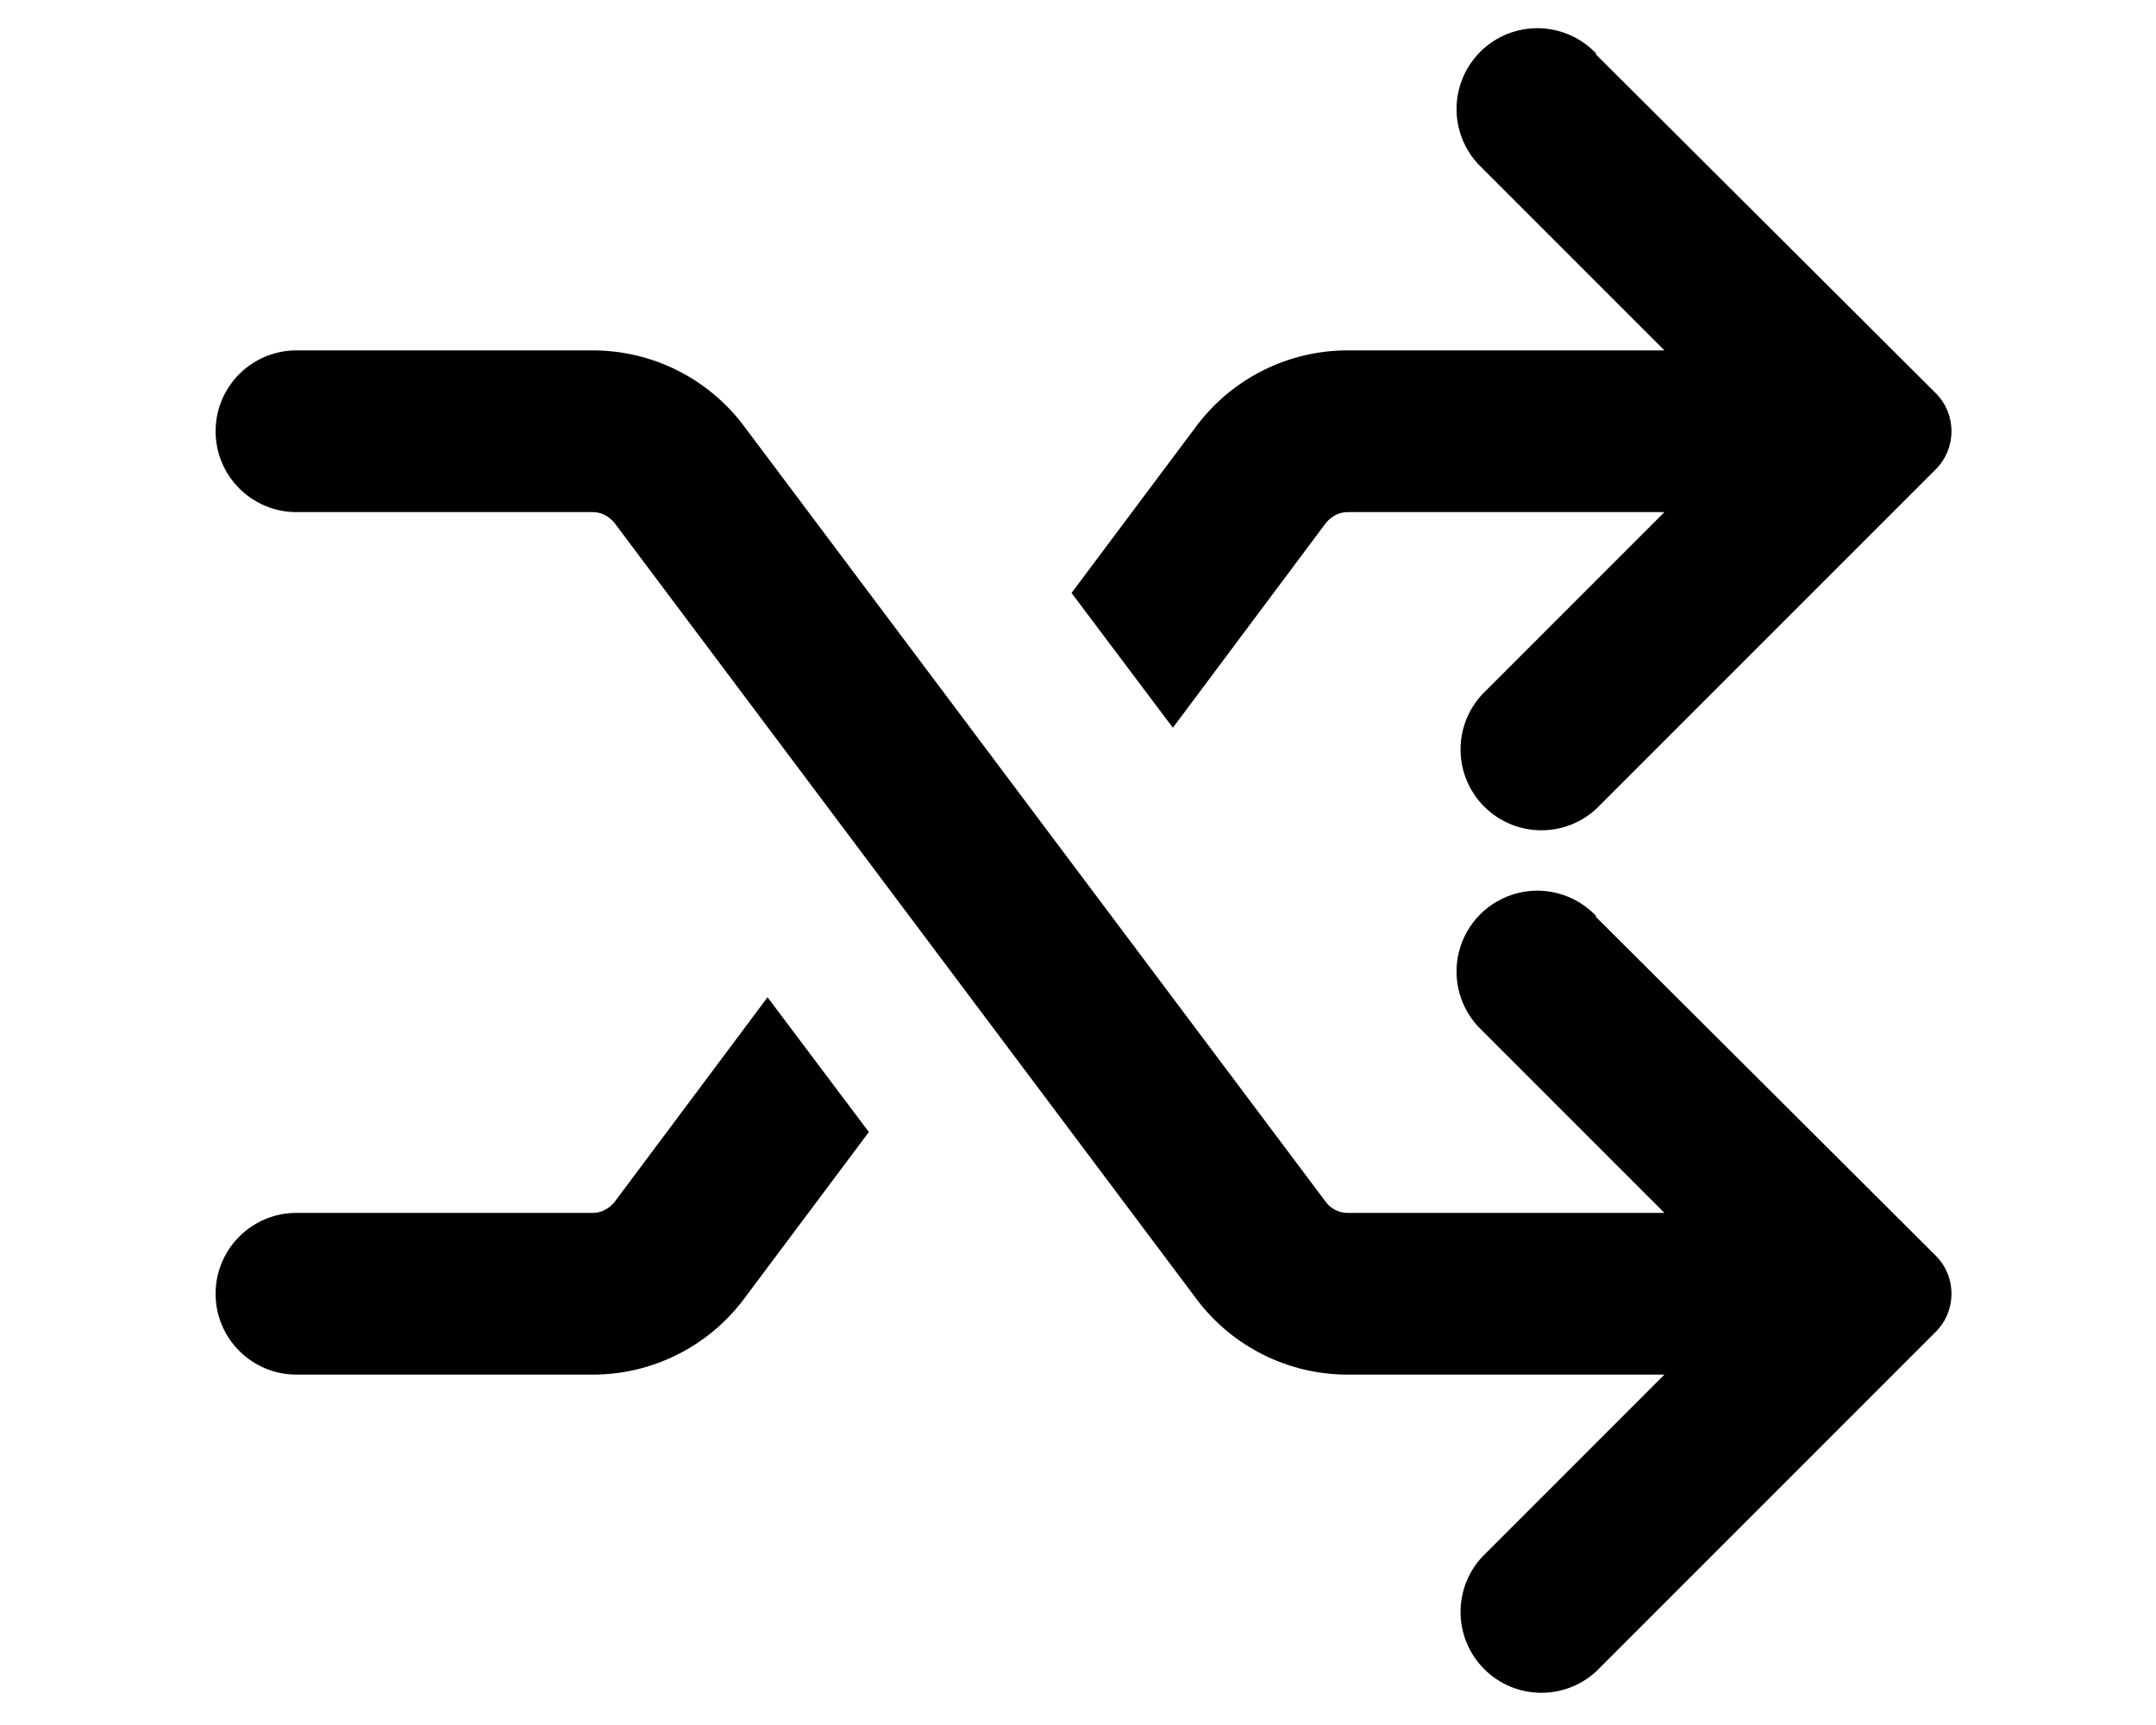
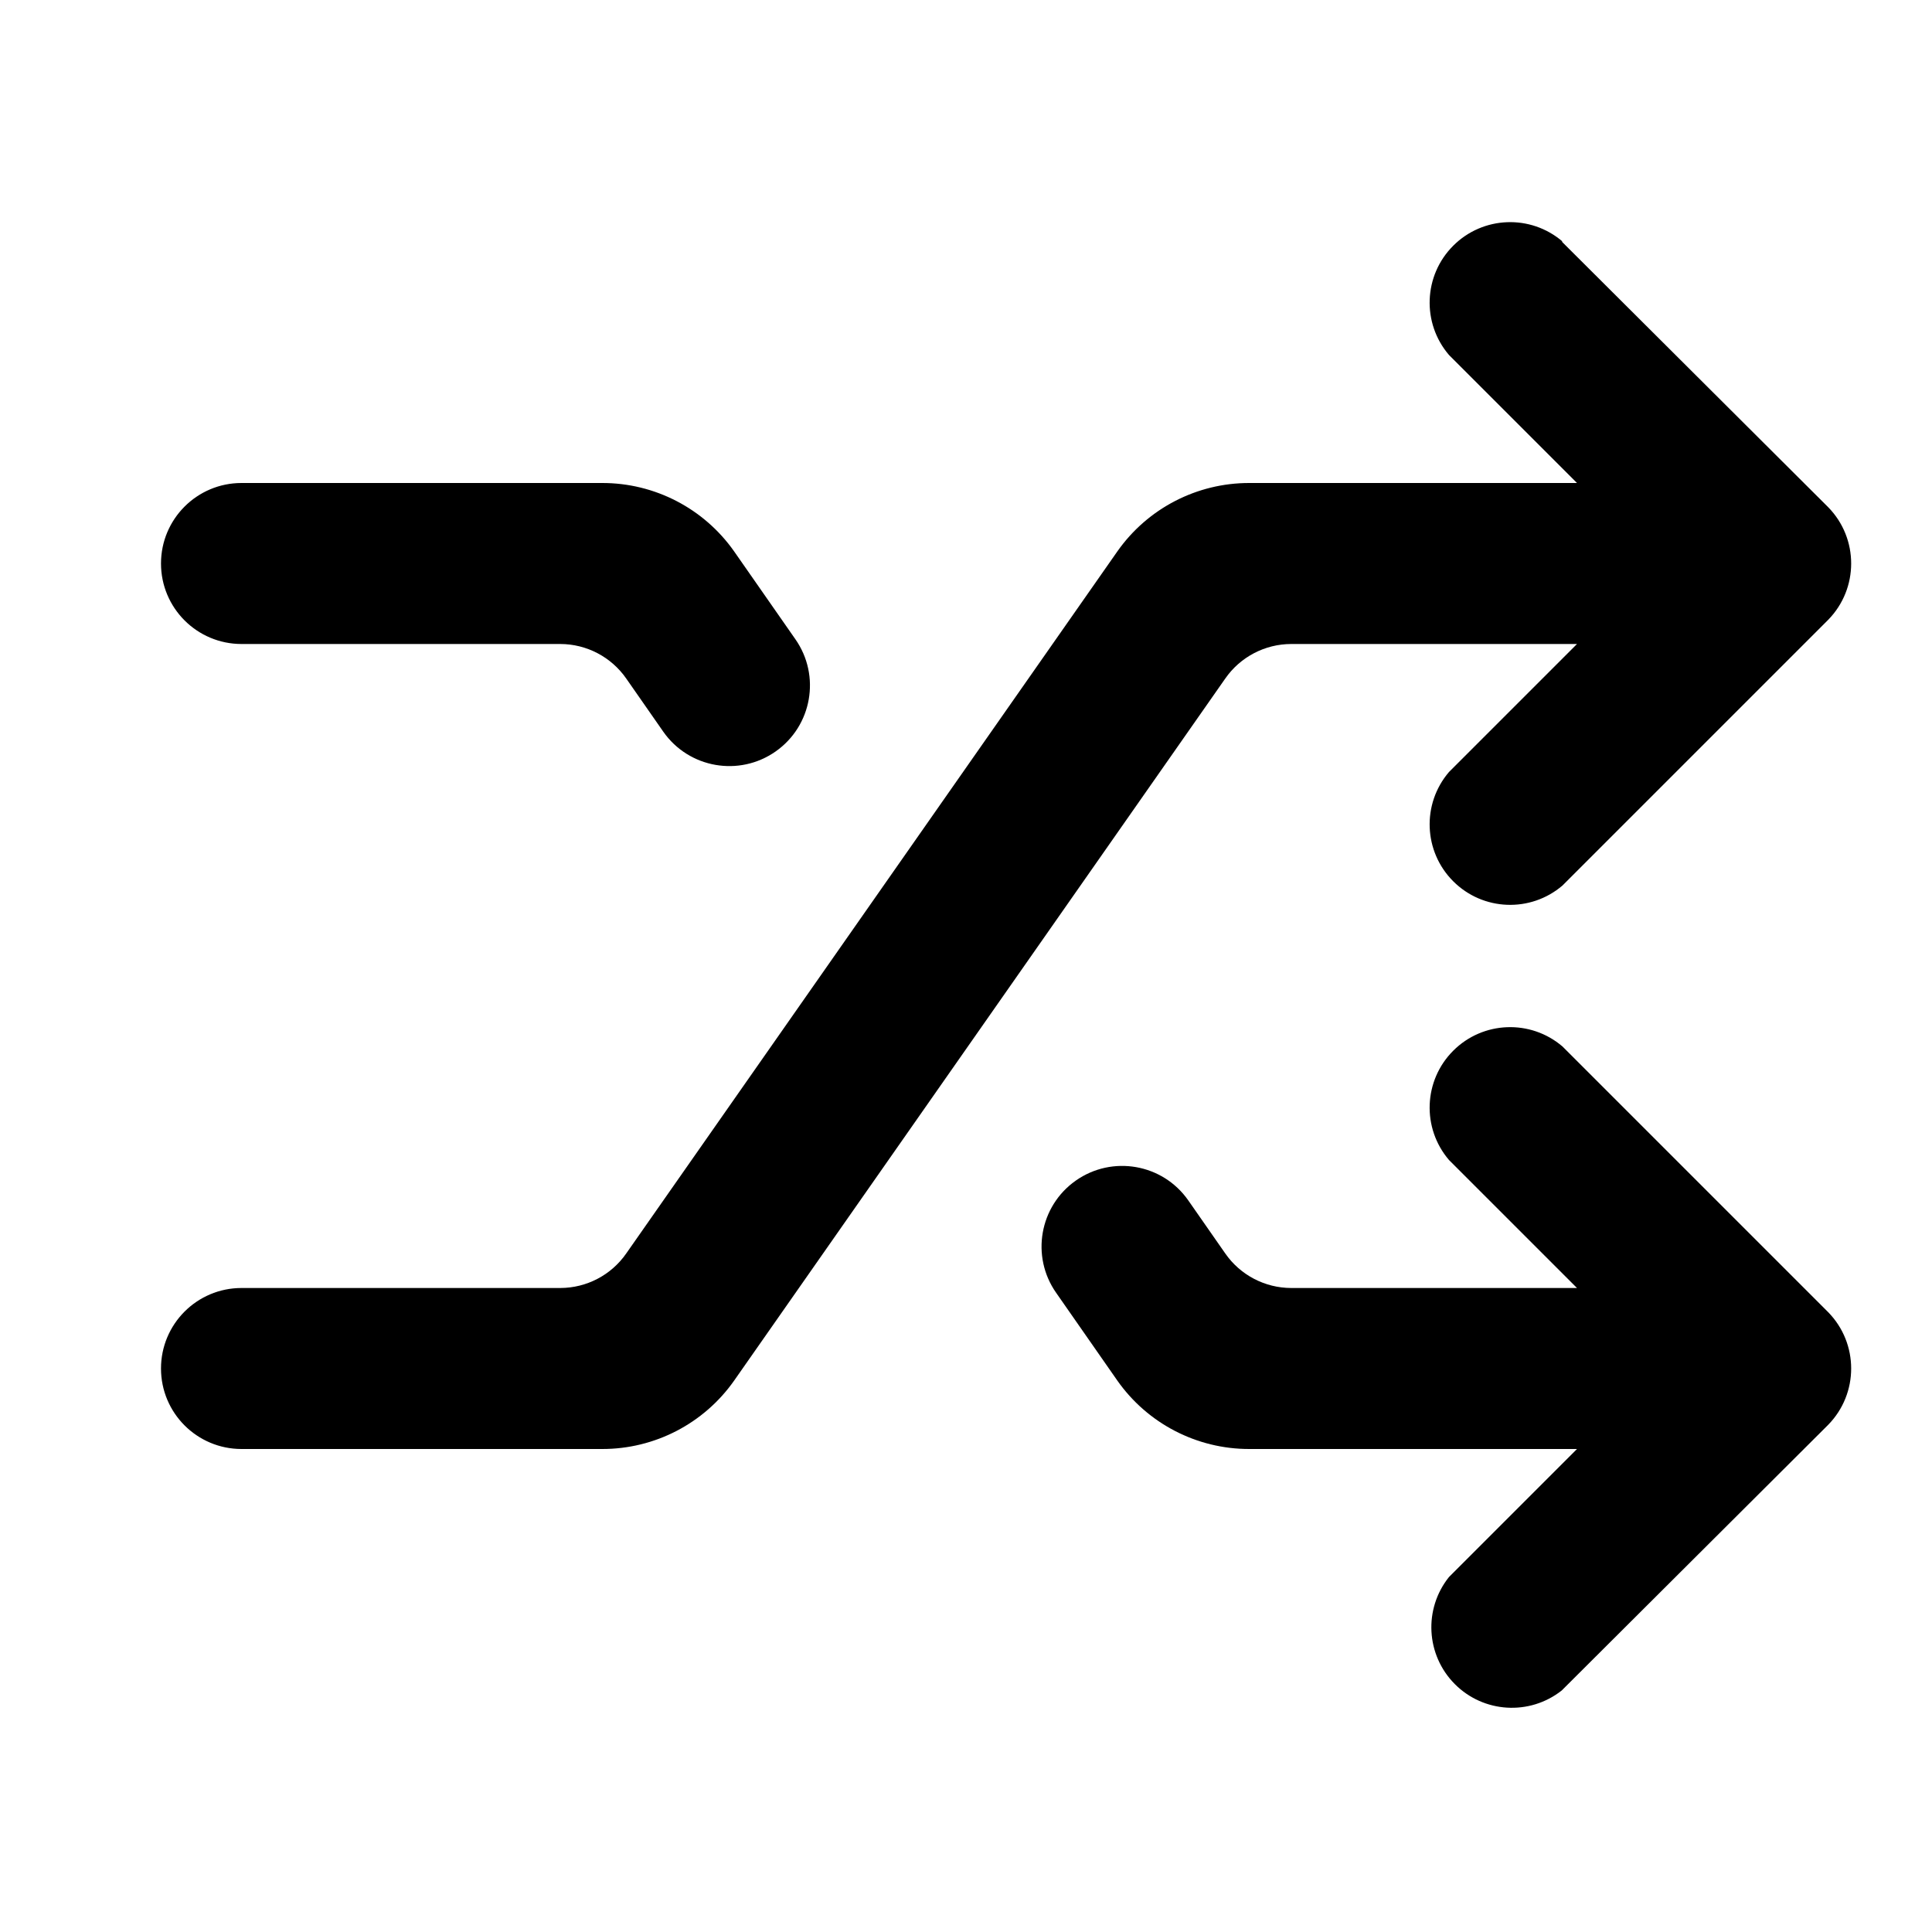
- <svg xmlns="http://www.w3.org/2000/svg" viewBox="0 0 20 16" fill="currentColor">
-   <path d="M14.81.5a.75.75 0 1 0-1.06 1.06l1.69 1.69H12.5c-.55 0-1.07.26-1.4.7L9.94 5.5l.94 1.25 1.42-1.9c.05-.06.12-.1.2-.1h2.94l-1.69 1.69a.75.75 0 0 0 1.06 1.06l3.15-3.15a.5.5 0 0 0 0-.7L14.8.5Z" />
-   <path d="M14.81 8.5a.75.75 0 1 0-1.06 1.06l1.69 1.69H12.5a.25.25 0 0 1-.2-.1l-5.4-7.2c-.33-.44-.85-.7-1.4-.7H2.75a.75.75 0 0 0 0 1.5H5.5c.08 0 .15.04.2.1l5.4 7.2c.33.44.85.7 1.4.7h2.94l-1.69 1.69a.75.75 0 0 0 1.06 1.06l3.15-3.15a.5.5 0 0 0 0-.7L14.8 8.5ZM5.7 11.15l1.42-1.9.94 1.25-1.16 1.55c-.33.44-.85.7-1.4.7H2.75a.75.75 0 0 1 0-1.5H5.5c.08 0 .15-.04.2-.1Z" />
+ <svg xmlns="http://www.w3.org/2000/svg" viewBox="0 0 24 24" fill="currentColor">
+   <path d="M19.41 3A1 1 0 0 0 18 4.41L19.59 6h-4.07a2 2 0 0 0-1.64.85l-6.1 8.72a1 1 0 0 1-.82.43H3a1 1 0 1 0 0 2h4.48a2 2 0 0 0 1.64-.85l6.1-8.72a1 1 0 0 1 .82-.43h3.55L18 9.59A1 1 0 0 0 19.41 11l3.3-3.3a1 1 0 0 0 0-1.4L19.4 3ZM9.88 7.94a1 1 0 1 1-1.64 1.15l-.46-.66A1 1 0 0 0 6.96 8H3a1 1 0 1 1 0-2h4.48a2 2 0 0 1 1.64.85l.76 1.09Z" />
+   <path d="M13.12 16.06a1 1 0 1 1 1.64-1.15l.46.66a1 1 0 0 0 .82.43h3.55L18 14.41A1 1 0 0 1 19.41 13l3.3 3.3a1 1 0 0 1 0 1.4L19.4 21a1 1 0 0 1-1.4-1.41L19.59 18h-4.07a2 2 0 0 1-1.64-.85l-.76-1.09Z" />
</svg>
